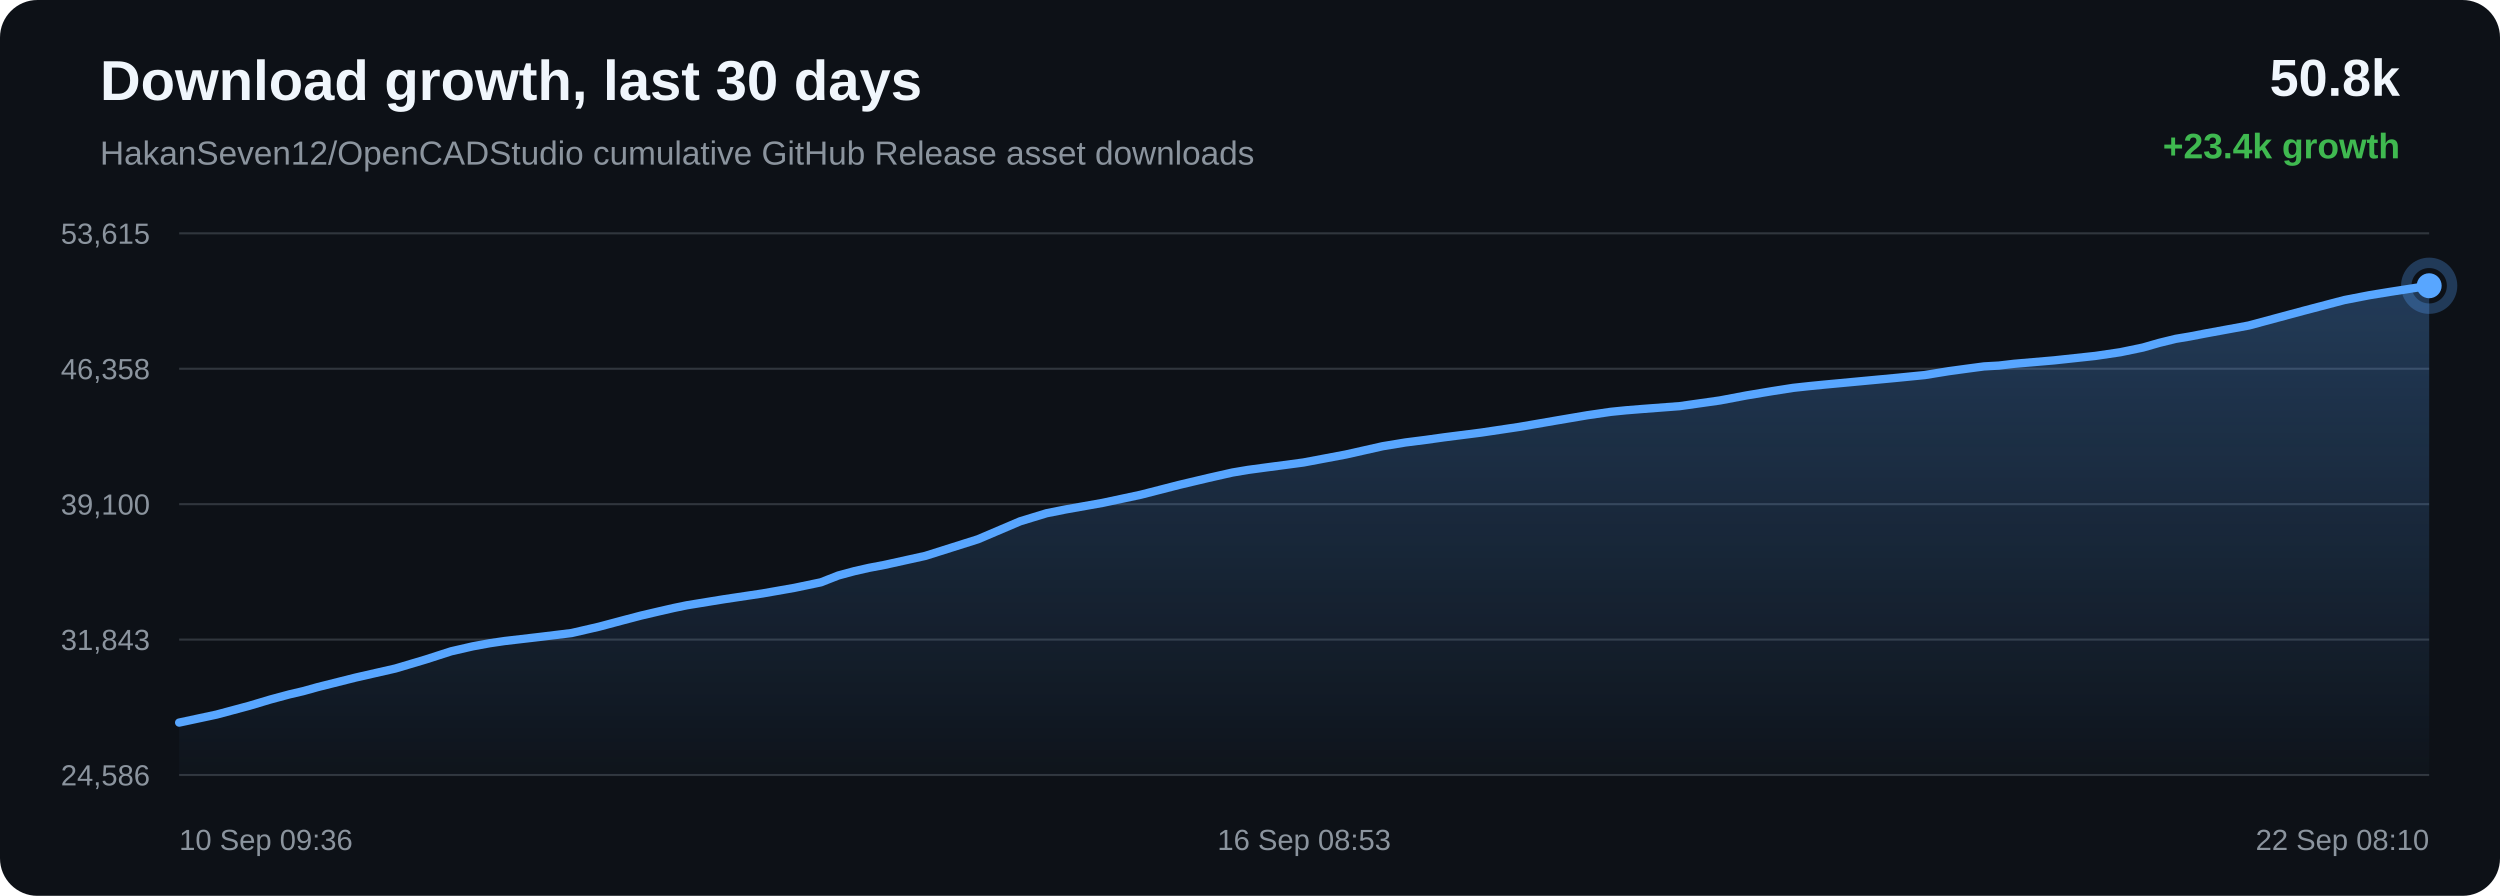
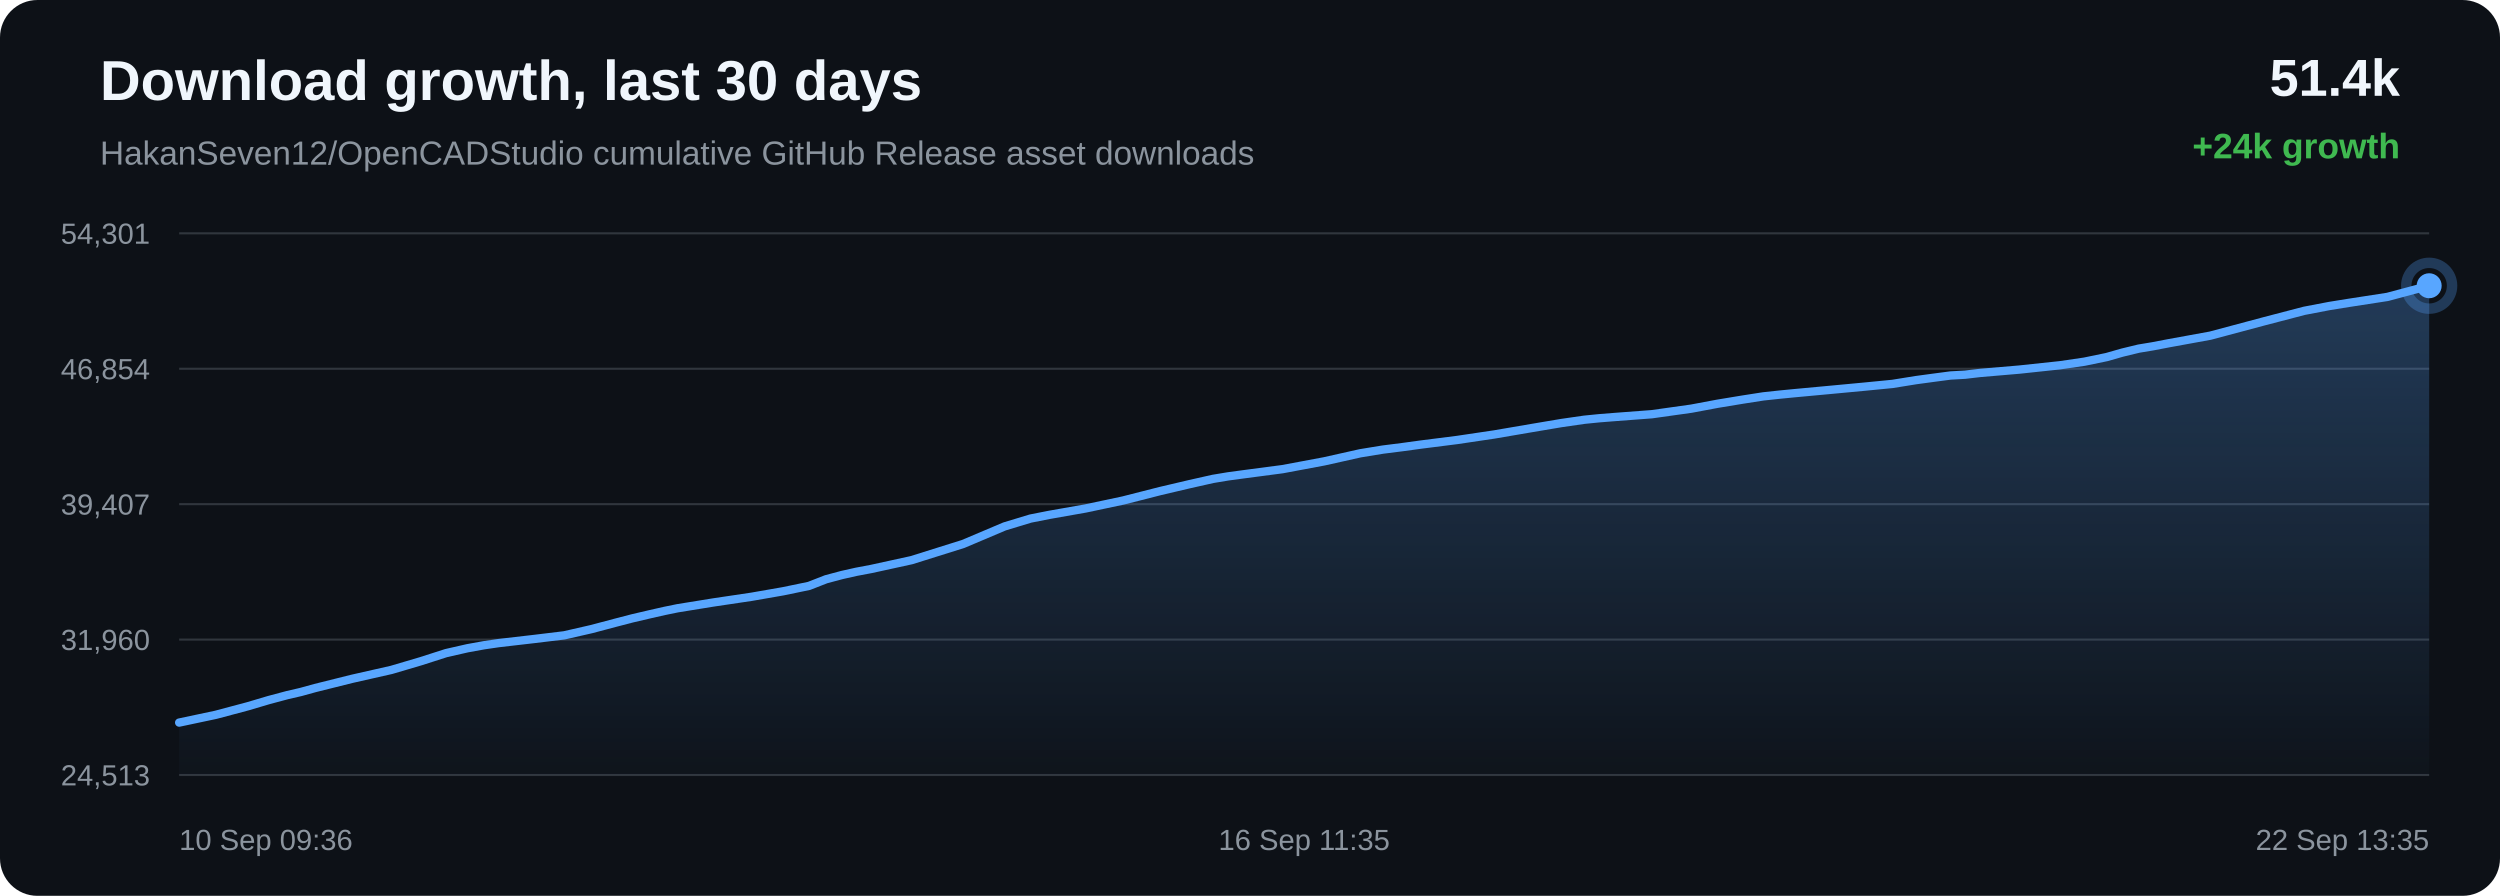
<svg xmlns="http://www.w3.org/2000/svg" width="1200" height="430" viewBox="0 0 1200 430">
  <defs>
    <linearGradient id="area" x1="0" x2="0" y1="0" y2="1">
      <stop offset="0%" stop-color="#58a6ff" stop-opacity="0.28" />
      <stop offset="100%" stop-color="#58a6ff" stop-opacity="0.02" />
    </linearGradient>
  </defs>
  <rect width="100%" height="100%" rx="18" fill="#0d1117" />
  <text x="48" y="48" fill="#f0f6fc" font-family="Arial, sans-serif" font-size="27" font-weight="700">Download growth, last 30 days</text>
  <text x="48" y="79" fill="#8b949e" font-family="Arial, sans-serif" font-size="16">HakanSeven12/OpenCADStudio cumulative GitHub Release asset downloads</text>
-   <text x="1152" y="46" text-anchor="end" fill="#f0f6fc" font-family="Arial, sans-serif" font-size="25" font-weight="700">50.8k</text>
-   <text x="1152" y="76" text-anchor="end" fill="#3fb950" font-family="Arial, sans-serif" font-size="17" font-weight="700">+23.4k growth</text>
+   <text x="1152" y="46" text-anchor="end" fill="#f0f6fc" font-family="Arial, sans-serif" font-size="25" font-weight="700">51.4k</text>
+   <text x="1152" y="76" text-anchor="end" fill="#3fb950" font-family="Arial, sans-serif" font-size="17" font-weight="700">+24k growth</text>
  <line x1="86" y1="112.00" x2="1166" y2="112.00" stroke="#30363d" stroke-width="1" />
  <line x1="86" y1="177.00" x2="1166" y2="177.00" stroke="#30363d" stroke-width="1" />
  <line x1="86" y1="242.00" x2="1166" y2="242.00" stroke="#30363d" stroke-width="1" />
  <line x1="86" y1="307.00" x2="1166" y2="307.00" stroke="#30363d" stroke-width="1" />
  <line x1="86" y1="372.00" x2="1166" y2="372.00" stroke="#30363d" stroke-width="1" />
-   <text x="72" y="117.00" text-anchor="end" fill="#8b949e" font-family="Arial, sans-serif" font-size="14">53,615</text>
-   <text x="72" y="182.00" text-anchor="end" fill="#8b949e" font-family="Arial, sans-serif" font-size="14">46,358</text>
-   <text x="72" y="247.00" text-anchor="end" fill="#8b949e" font-family="Arial, sans-serif" font-size="14">39,100</text>
-   <text x="72" y="312.00" text-anchor="end" fill="#8b949e" font-family="Arial, sans-serif" font-size="14">31,843</text>
-   <text x="72" y="377.00" text-anchor="end" fill="#8b949e" font-family="Arial, sans-serif" font-size="14">24,586</text>
-   <path d="M 86.00 346.84 L 103.94 343.00 L 119.70 338.77 L 129.80 335.75 L 138.95 333.29 L 145.50 331.76 L 152.47 329.82 L 170.56 325.27 L 189.77 320.89 L 204.23 316.59 L 216.55 312.62 L 226.94 310.24 L 235.04 308.75 L 242.30 307.68 L 259.62 305.66 L 274.34 303.86 L 287.56 300.81 L 299.44 297.64 L 307.67 295.48 L 316.46 293.42 L 323.46 291.82 L 329.72 290.53 L 347.20 287.68 L 366.01 284.86 L 381.37 282.16 L 394.04 279.51 L 402.38 276.24 L 410.16 274.14 L 417.15 272.56 L 424.49 271.17 L 444.19 266.82 L 469.42 258.85 L 489.68 250.22 L 502.36 246.35 L 511.57 244.52 L 529.26 241.38 L 547.62 237.46 L 565.85 232.78 L 579.97 229.43 L 591.57 226.81 L 599.04 225.55 L 606.51 224.54 L 625.63 222.00 L 645.97 218.17 L 663.66 214.19 L 674.62 212.38 L 684.44 211.13 L 693.18 209.91 L 711.01 207.64 L 729.19 204.92 L 747.27 201.80 L 761.95 199.31 L 773.15 197.68 L 780.49 196.94 L 787.91 196.34 L 806.25 194.95 L 825.60 192.21 L 838.30 189.81 L 850.64 187.75 L 860.71 186.17 L 868.65 185.31 L 876.07 184.58 L 893.75 182.93 L 910.06 181.40 L 923.90 180.03 L 935.41 178.16 L 943.90 177.00 L 952.30 175.88 L 959.45 175.48 L 966.77 174.62 L 986.00 172.97 L 1005.78 170.84 L 1017.80 169.06 L 1028.65 166.81 L 1036.37 164.59 L 1044.35 162.64 L 1051.18 161.50 L 1058.66 160.05 L 1079.39 156.25 L 1105.54 149.21 L 1125.29 144.02 L 1137.63 141.64 L 1147.05 140.11 L 1166.00 137.16 L 1166.00 372.00 L 86.00 372.00 Z" fill="url(#area)" />
-   <path d="M 86.00 346.84 L 103.94 343.00 L 119.70 338.77 L 129.80 335.75 L 138.95 333.29 L 145.50 331.76 L 152.47 329.82 L 170.56 325.27 L 189.77 320.89 L 204.23 316.59 L 216.55 312.62 L 226.94 310.24 L 235.04 308.75 L 242.30 307.68 L 259.62 305.66 L 274.34 303.86 L 287.56 300.81 L 299.44 297.64 L 307.67 295.48 L 316.46 293.42 L 323.46 291.82 L 329.72 290.53 L 347.20 287.68 L 366.01 284.86 L 381.37 282.16 L 394.04 279.51 L 402.38 276.24 L 410.16 274.14 L 417.15 272.56 L 424.49 271.17 L 444.19 266.82 L 469.42 258.85 L 489.68 250.22 L 502.36 246.35 L 511.57 244.52 L 529.26 241.38 L 547.62 237.46 L 565.85 232.78 L 579.97 229.43 L 591.57 226.81 L 599.04 225.55 L 606.51 224.54 L 625.63 222.00 L 645.97 218.17 L 663.66 214.19 L 674.62 212.38 L 684.44 211.13 L 693.18 209.91 L 711.01 207.64 L 729.19 204.92 L 747.27 201.80 L 761.95 199.31 L 773.15 197.68 L 780.49 196.94 L 787.91 196.34 L 806.25 194.95 L 825.60 192.21 L 838.30 189.81 L 850.64 187.75 L 860.71 186.17 L 868.65 185.31 L 876.07 184.58 L 893.75 182.93 L 910.06 181.40 L 923.90 180.03 L 935.41 178.16 L 943.90 177.00 L 952.30 175.88 L 959.45 175.48 L 966.77 174.62 L 986.00 172.97 L 1005.78 170.84 L 1017.80 169.06 L 1028.65 166.81 L 1036.37 164.59 L 1044.35 162.64 L 1051.18 161.50 L 1058.66 160.05 L 1079.39 156.25 L 1105.54 149.21 L 1125.29 144.02 L 1137.63 141.64 L 1147.05 140.11 L 1166.00 137.16" fill="none" stroke="#58a6ff" stroke-width="4" stroke-linecap="round" stroke-linejoin="round" />
+   <text x="72" y="117.00" text-anchor="end" fill="#8b949e" font-family="Arial, sans-serif" font-size="14">54,301</text>
+   <text x="72" y="182.00" text-anchor="end" fill="#8b949e" font-family="Arial, sans-serif" font-size="14">46,854</text>
+   <text x="72" y="247.00" text-anchor="end" fill="#8b949e" font-family="Arial, sans-serif" font-size="14">39,407</text>
+   <text x="72" y="312.00" text-anchor="end" fill="#8b949e" font-family="Arial, sans-serif" font-size="14">31,960</text>
+   <text x="72" y="377.00" text-anchor="end" fill="#8b949e" font-family="Arial, sans-serif" font-size="14">24,513</text>
+   <path d="M 86.00 346.84 L 103.61 343.10 L 119.07 338.98 L 128.98 336.04 L 137.96 333.64 L 144.40 332.15 L 151.24 330.26 L 168.99 325.83 L 187.85 321.56 L 202.04 317.37 L 214.13 313.49 L 224.33 311.17 L 232.28 309.72 L 239.41 308.68 L 256.41 306.71 L 270.85 304.96 L 283.83 301.99 L 295.48 298.90 L 303.56 296.80 L 312.19 294.78 L 319.06 293.23 L 325.20 291.97 L 342.36 289.19 L 360.82 286.44 L 375.90 283.81 L 388.34 281.23 L 396.51 278.04 L 404.15 276.00 L 411.02 274.46 L 418.22 273.10 L 437.56 268.87 L 462.32 261.10 L 482.20 252.68 L 494.65 248.91 L 503.68 247.13 L 521.04 244.07 L 539.07 240.25 L 556.96 235.69 L 570.82 232.43 L 582.21 229.87 L 589.54 228.65 L 596.87 227.66 L 615.63 225.19 L 635.60 221.45 L 652.96 217.57 L 663.72 215.81 L 673.35 214.59 L 681.93 213.41 L 699.44 211.19 L 717.27 208.54 L 735.02 205.50 L 749.42 203.07 L 760.42 201.48 L 767.62 200.76 L 774.90 200.18 L 792.91 198.82 L 811.90 196.15 L 824.36 193.81 L 836.47 191.81 L 846.36 190.27 L 854.15 189.43 L 861.43 188.72 L 878.79 187.11 L 894.79 185.61 L 908.38 184.28 L 919.67 182.46 L 928.01 181.33 L 936.25 180.24 L 943.27 179.85 L 950.46 179.01 L 969.33 177.40 L 988.74 175.33 L 1000.54 173.60 L 1011.19 171.40 L 1018.76 169.24 L 1026.60 167.34 L 1033.30 166.23 L 1040.64 164.82 L 1060.99 161.11 L 1086.65 154.25 L 1106.03 149.19 L 1118.15 146.87 L 1127.40 145.38 L 1145.99 142.51 L 1166.00 137.16 L 1166.00 372.00 L 86.00 372.00 Z" fill="url(#area)" />
+   <path d="M 86.00 346.84 L 103.61 343.10 L 119.07 338.98 L 128.98 336.04 L 137.96 333.64 L 144.40 332.15 L 151.24 330.26 L 168.99 325.83 L 187.85 321.56 L 202.04 317.37 L 214.13 313.49 L 224.33 311.17 L 232.28 309.72 L 239.41 308.68 L 256.41 306.71 L 270.85 304.96 L 283.83 301.99 L 295.48 298.90 L 303.56 296.80 L 312.19 294.78 L 319.06 293.23 L 325.20 291.97 L 342.36 289.19 L 360.82 286.44 L 375.90 283.81 L 388.34 281.23 L 396.51 278.04 L 404.15 276.00 L 411.02 274.46 L 418.22 273.10 L 437.56 268.87 L 462.32 261.10 L 482.20 252.68 L 494.65 248.91 L 503.68 247.13 L 521.04 244.07 L 539.07 240.25 L 556.96 235.69 L 570.82 232.43 L 582.21 229.87 L 589.54 228.65 L 596.87 227.66 L 615.63 225.19 L 635.60 221.45 L 652.96 217.57 L 663.72 215.81 L 673.35 214.59 L 681.93 213.41 L 699.44 211.19 L 717.27 208.54 L 735.02 205.50 L 749.42 203.07 L 760.42 201.48 L 767.62 200.76 L 774.90 200.18 L 792.91 198.82 L 811.90 196.15 L 824.36 193.81 L 836.47 191.81 L 846.36 190.27 L 854.15 189.43 L 861.43 188.72 L 878.79 187.11 L 894.79 185.61 L 908.38 184.28 L 919.67 182.46 L 928.01 181.33 L 936.25 180.24 L 943.27 179.85 L 950.46 179.01 L 969.33 177.40 L 988.74 175.33 L 1000.54 173.60 L 1011.19 171.40 L 1018.76 169.24 L 1026.60 167.34 L 1033.30 166.23 L 1040.64 164.82 L 1060.99 161.11 L 1086.65 154.25 L 1106.03 149.19 L 1118.15 146.87 L 1127.40 145.38 L 1145.99 142.51 L 1166.00 137.16" fill="none" stroke="#58a6ff" stroke-width="4" stroke-linecap="round" stroke-linejoin="round" />
  <circle cx="1166.00" cy="137.16" r="6" fill="#58a6ff" />
  <circle cx="1166.00" cy="137.16" r="11" fill="none" stroke="#58a6ff" stroke-opacity="0.28" stroke-width="5" />
  <text x="86.00" y="408" text-anchor="start" fill="#8b949e" font-family="Arial, sans-serif" font-size="14">10 Sep 09:36</text>
-   <text x="626.00" y="408" text-anchor="middle" fill="#8b949e" font-family="Arial, sans-serif" font-size="14">16 Sep 08:53</text>
-   <text x="1166.00" y="408" text-anchor="end" fill="#8b949e" font-family="Arial, sans-serif" font-size="14">22 Sep 08:10</text>
+   <text x="626.00" y="408" text-anchor="middle" fill="#8b949e" font-family="Arial, sans-serif" font-size="14">16 Sep 11:35</text>
+   <text x="1166.00" y="408" text-anchor="end" fill="#8b949e" font-family="Arial, sans-serif" font-size="14">22 Sep 13:35</text>
</svg>
